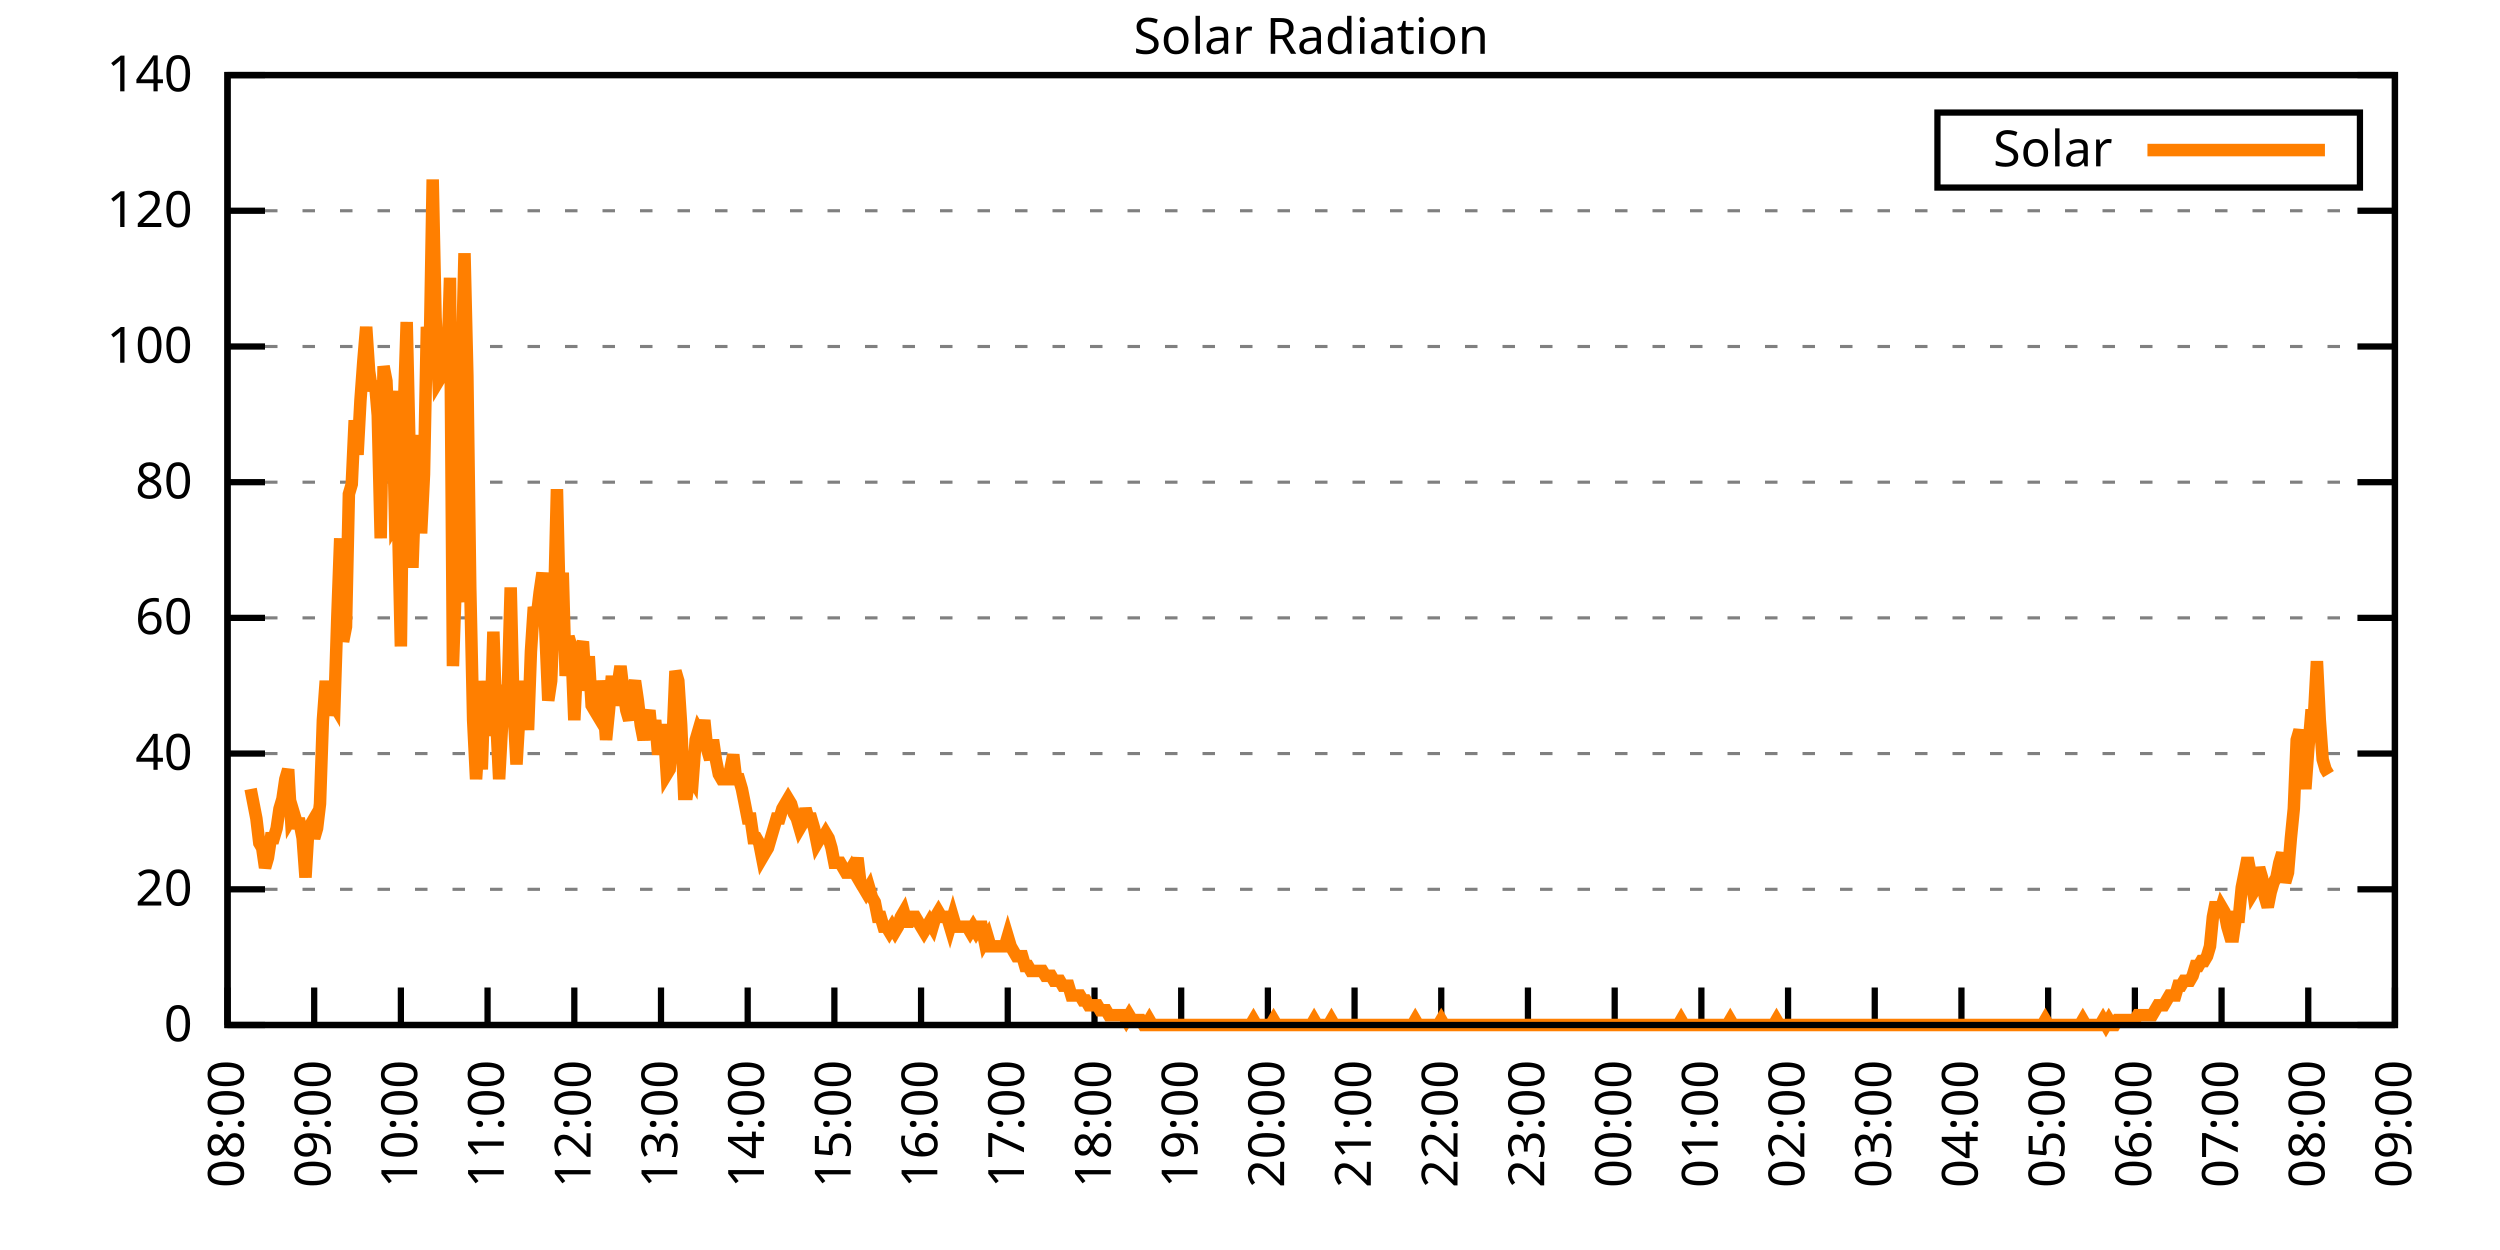
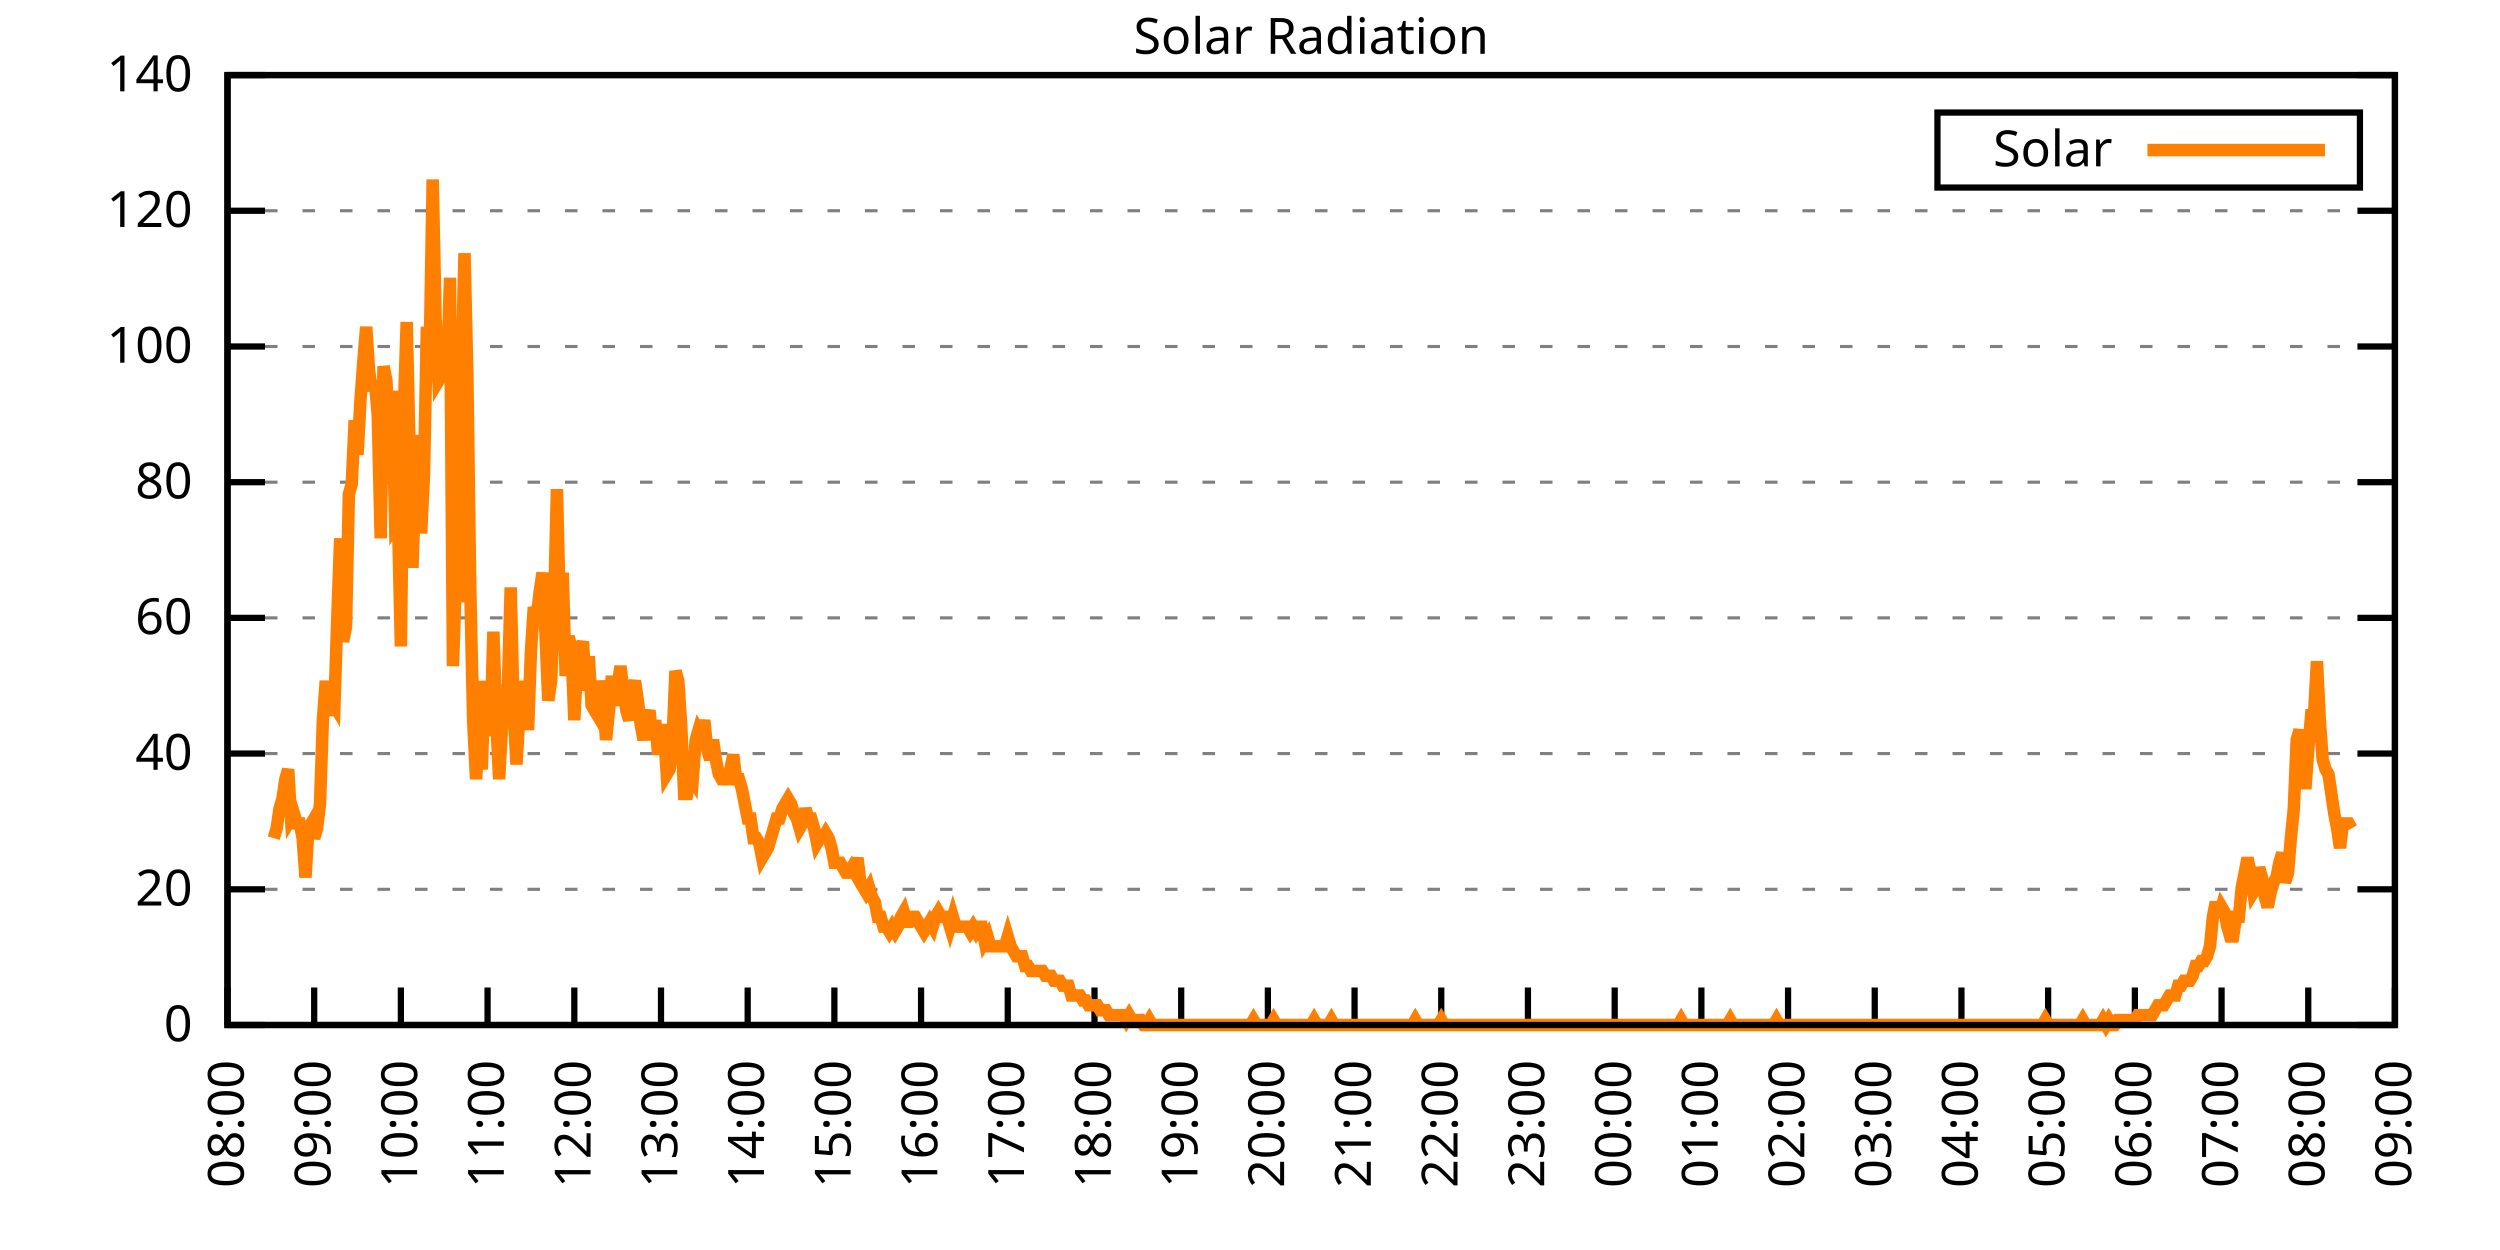
<svg xmlns="http://www.w3.org/2000/svg" xmlns:xlink="http://www.w3.org/1999/xlink" width="400" height="200" viewBox="0 0 400 200">
  <g id="gnuplot_canvas">
    <rect x="0" y="0" width="400" height="200" fill="none" />
    <defs>
      <circle id="gpDot" r="0.5" stroke-width="0.5" stroke="currentColor" />
      <path id="gpPt0" stroke-width="0.333" stroke="currentColor" d="M-1,0 h2 M0,-1 v2" />
      <path id="gpPt1" stroke-width="0.333" stroke="currentColor" d="M-1,-1 L1,1 M1,-1 L-1,1" />
      <path id="gpPt2" stroke-width="0.333" stroke="currentColor" d="M-1,0 L1,0 M0,-1 L0,1 M-1,-1 L1,1 M-1,1 L1,-1" />
      <rect id="gpPt3" stroke-width="0.333" stroke="currentColor" x="-1" y="-1" width="2" height="2" />
      <rect id="gpPt4" stroke-width="0.333" stroke="currentColor" fill="currentColor" x="-1" y="-1" width="2" height="2" />
      <circle id="gpPt5" stroke-width="0.333" stroke="currentColor" cx="0" cy="0" r="1" />
      <use xlink:href="#gpPt5" id="gpPt6" fill="currentColor" stroke="none" />
      <path id="gpPt7" stroke-width="0.333" stroke="currentColor" d="M0,-1.33 L-1.33,0.67 L1.33,0.67 z" />
      <use xlink:href="#gpPt7" id="gpPt8" fill="currentColor" stroke="none" />
      <use xlink:href="#gpPt7" id="gpPt9" stroke="currentColor" transform="rotate(180)" />
      <use xlink:href="#gpPt9" id="gpPt10" fill="currentColor" stroke="none" />
      <use xlink:href="#gpPt3" id="gpPt11" stroke="currentColor" transform="rotate(45)" />
      <use xlink:href="#gpPt11" id="gpPt12" fill="currentColor" stroke="none" />
      <path id="gpPt13" stroke-width="0.333" stroke="currentColor" d="M0,1.330 L1.265,0.411 L0.782,-1.067 L-0.782,-1.076 L-1.265,0.411 z" />
      <use xlink:href="#gpPt13" id="gpPt14" fill="currentColor" stroke="none" />
      <filter id="textbox" filterUnits="objectBoundingBox" x="0" y="0" height="1" width="1">
        <feFlood flood-color="white" flood-opacity="1" result="bgnd" />
        <feComposite in="SourceGraphic" in2="bgnd" operator="atop" />
      </filter>
      <filter id="greybox" filterUnits="objectBoundingBox" x="0" y="0" height="1" width="1">
        <feFlood flood-color="lightgrey" flood-opacity="1" result="grey" />
        <feComposite in="SourceGraphic" in2="grey" operator="atop" />
      </filter>
    </defs>
    <g fill="none" color="white" stroke="currentColor" stroke-width="1.00" stroke-linecap="butt" stroke-linejoin="miter">
</g>
    <g fill="none" color="black" stroke="currentColor" stroke-width="1.00" stroke-linecap="butt" stroke-linejoin="miter">
      <g stroke="none" shape-rendering="crispEdges">
        <polygon fill="rgb(255, 255, 255)" points="36.40,164.00 383.18,164.00 383.18,12.02 36.40,12.02 " />
      </g>
    </g>
    <g fill="none" color="black" stroke="currentColor" stroke-width="1.00" stroke-linecap="butt" stroke-linejoin="miter">
</g>
    <g fill="none" color="black" stroke="black" stroke-width="0.50" stroke-linecap="butt" stroke-linejoin="miter">
</g>
    <g fill="none" color="gray" stroke="currentColor" stroke-width="0.50" stroke-linecap="butt" stroke-linejoin="miter">
      <path stroke="gray" stroke-dasharray="2,4" class="gridline" d="M36.40,164.00 L383.19,164.00  " />
    </g>
    <g fill="none" color="gray" stroke="gray" stroke-width="1.00" stroke-linecap="butt" stroke-linejoin="miter">
</g>
    <g fill="none" color="black" stroke="currentColor" stroke-width="1.00" stroke-linecap="butt" stroke-linejoin="miter">
      <path stroke="black" d="M36.40,164.00 L42.40,164.00 M383.19,164.00 L377.19,164.00  " />
      <g transform="translate(30.80,166.60)" stroke="none" fill="black" font-family="Sans" font-size="8.00" text-anchor="end">
        <text>
          <tspan font-family="Sans"> 0</tspan>
        </text>
      </g>
    </g>
    <g fill="none" color="black" stroke="currentColor" stroke-width="1.00" stroke-linecap="butt" stroke-linejoin="miter">
</g>
    <g fill="none" color="black" stroke="black" stroke-width="0.50" stroke-linecap="butt" stroke-linejoin="miter">
</g>
    <g fill="none" color="gray" stroke="currentColor" stroke-width="0.50" stroke-linecap="butt" stroke-linejoin="miter">
      <path stroke="gray" stroke-dasharray="2,4" class="gridline" d="M36.40,142.29 L383.19,142.29  " />
    </g>
    <g fill="none" color="gray" stroke="gray" stroke-width="1.00" stroke-linecap="butt" stroke-linejoin="miter">
</g>
    <g fill="none" color="black" stroke="currentColor" stroke-width="1.00" stroke-linecap="butt" stroke-linejoin="miter">
      <path stroke="black" d="M36.40,142.29 L42.40,142.29 M383.19,142.29 L377.19,142.29  " />
      <g transform="translate(30.80,144.89)" stroke="none" fill="black" font-family="Sans" font-size="8.00" text-anchor="end">
        <text>
          <tspan font-family="Sans"> 20</tspan>
        </text>
      </g>
    </g>
    <g fill="none" color="black" stroke="currentColor" stroke-width="1.00" stroke-linecap="butt" stroke-linejoin="miter">
</g>
    <g fill="none" color="black" stroke="black" stroke-width="0.50" stroke-linecap="butt" stroke-linejoin="miter">
</g>
    <g fill="none" color="gray" stroke="currentColor" stroke-width="0.50" stroke-linecap="butt" stroke-linejoin="miter">
      <path stroke="gray" stroke-dasharray="2,4" class="gridline" d="M36.40,120.57 L383.19,120.57  " />
    </g>
    <g fill="none" color="gray" stroke="gray" stroke-width="1.00" stroke-linecap="butt" stroke-linejoin="miter">
</g>
    <g fill="none" color="black" stroke="currentColor" stroke-width="1.00" stroke-linecap="butt" stroke-linejoin="miter">
      <path stroke="black" d="M36.40,120.57 L42.40,120.57 M383.19,120.57 L377.19,120.57  " />
      <g transform="translate(30.80,123.17)" stroke="none" fill="black" font-family="Sans" font-size="8.00" text-anchor="end">
        <text>
          <tspan font-family="Sans"> 40</tspan>
        </text>
      </g>
    </g>
    <g fill="none" color="black" stroke="currentColor" stroke-width="1.00" stroke-linecap="butt" stroke-linejoin="miter">
</g>
    <g fill="none" color="black" stroke="black" stroke-width="0.50" stroke-linecap="butt" stroke-linejoin="miter">
</g>
    <g fill="none" color="gray" stroke="currentColor" stroke-width="0.50" stroke-linecap="butt" stroke-linejoin="miter">
      <path stroke="gray" stroke-dasharray="2,4" class="gridline" d="M36.40,98.86 L383.19,98.86  " />
    </g>
    <g fill="none" color="gray" stroke="gray" stroke-width="1.00" stroke-linecap="butt" stroke-linejoin="miter">
</g>
    <g fill="none" color="black" stroke="currentColor" stroke-width="1.00" stroke-linecap="butt" stroke-linejoin="miter">
      <path stroke="black" d="M36.40,98.86 L42.40,98.86 M383.19,98.86 L377.19,98.86  " />
      <g transform="translate(30.80,101.46)" stroke="none" fill="black" font-family="Sans" font-size="8.00" text-anchor="end">
        <text>
          <tspan font-family="Sans"> 60</tspan>
        </text>
      </g>
    </g>
    <g fill="none" color="black" stroke="currentColor" stroke-width="1.00" stroke-linecap="butt" stroke-linejoin="miter">
</g>
    <g fill="none" color="black" stroke="black" stroke-width="0.50" stroke-linecap="butt" stroke-linejoin="miter">
</g>
    <g fill="none" color="gray" stroke="currentColor" stroke-width="0.50" stroke-linecap="butt" stroke-linejoin="miter">
      <path stroke="gray" stroke-dasharray="2,4" class="gridline" d="M36.40,77.15 L383.19,77.15  " />
    </g>
    <g fill="none" color="gray" stroke="gray" stroke-width="1.00" stroke-linecap="butt" stroke-linejoin="miter">
</g>
    <g fill="none" color="black" stroke="currentColor" stroke-width="1.00" stroke-linecap="butt" stroke-linejoin="miter">
      <path stroke="black" d="M36.40,77.15 L42.40,77.15 M383.19,77.15 L377.19,77.15  " />
      <g transform="translate(30.80,79.75)" stroke="none" fill="black" font-family="Sans" font-size="8.00" text-anchor="end">
        <text>
          <tspan font-family="Sans"> 80</tspan>
        </text>
      </g>
    </g>
    <g fill="none" color="black" stroke="currentColor" stroke-width="1.00" stroke-linecap="butt" stroke-linejoin="miter">
</g>
    <g fill="none" color="black" stroke="black" stroke-width="0.50" stroke-linecap="butt" stroke-linejoin="miter">
</g>
    <g fill="none" color="gray" stroke="currentColor" stroke-width="0.50" stroke-linecap="butt" stroke-linejoin="miter">
      <path stroke="gray" stroke-dasharray="2,4" class="gridline" d="M36.40,55.44 L383.19,55.44  " />
    </g>
    <g fill="none" color="gray" stroke="gray" stroke-width="1.00" stroke-linecap="butt" stroke-linejoin="miter">
</g>
    <g fill="none" color="black" stroke="currentColor" stroke-width="1.00" stroke-linecap="butt" stroke-linejoin="miter">
      <path stroke="black" d="M36.40,55.44 L42.40,55.44 M383.19,55.44 L377.19,55.44  " />
      <g transform="translate(30.80,58.04)" stroke="none" fill="black" font-family="Sans" font-size="8.00" text-anchor="end">
        <text>
          <tspan font-family="Sans"> 100</tspan>
        </text>
      </g>
    </g>
    <g fill="none" color="black" stroke="currentColor" stroke-width="1.00" stroke-linecap="butt" stroke-linejoin="miter">
</g>
    <g fill="none" color="black" stroke="black" stroke-width="0.50" stroke-linecap="butt" stroke-linejoin="miter">
</g>
    <g fill="none" color="gray" stroke="currentColor" stroke-width="0.50" stroke-linecap="butt" stroke-linejoin="miter">
      <path stroke="gray" stroke-dasharray="2,4" class="gridline" d="M36.40,33.72 L383.19,33.72  " />
    </g>
    <g fill="none" color="gray" stroke="gray" stroke-width="1.00" stroke-linecap="butt" stroke-linejoin="miter">
</g>
    <g fill="none" color="black" stroke="currentColor" stroke-width="1.00" stroke-linecap="butt" stroke-linejoin="miter">
      <path stroke="black" d="M36.40,33.72 L42.40,33.72 M383.19,33.72 L377.19,33.72  " />
      <g transform="translate(30.80,36.32)" stroke="none" fill="black" font-family="Sans" font-size="8.00" text-anchor="end">
        <text>
          <tspan font-family="Sans"> 120</tspan>
        </text>
      </g>
    </g>
    <g fill="none" color="black" stroke="currentColor" stroke-width="1.00" stroke-linecap="butt" stroke-linejoin="miter">
</g>
    <g fill="none" color="black" stroke="black" stroke-width="0.50" stroke-linecap="butt" stroke-linejoin="miter">
</g>
    <g fill="none" color="gray" stroke="currentColor" stroke-width="0.50" stroke-linecap="butt" stroke-linejoin="miter">
      <path stroke="gray" stroke-dasharray="2,4" class="gridline" d="M36.40,12.01 L383.19,12.01  " />
    </g>
    <g fill="none" color="gray" stroke="gray" stroke-width="1.00" stroke-linecap="butt" stroke-linejoin="miter">
</g>
    <g fill="none" color="black" stroke="currentColor" stroke-width="1.00" stroke-linecap="butt" stroke-linejoin="miter">
      <path stroke="black" d="M36.40,12.01 L42.40,12.01 M383.19,12.01 L377.19,12.01  " />
      <g transform="translate(30.80,14.61)" stroke="none" fill="black" font-family="Sans" font-size="8.00" text-anchor="end">
        <text>
          <tspan font-family="Sans"> 140</tspan>
        </text>
      </g>
    </g>
    <g fill="none" color="black" stroke="currentColor" stroke-width="1.00" stroke-linecap="butt" stroke-linejoin="miter">
      <path stroke="black" d="M36.40,164.00 L36.40,158.00  " />
      <g transform="translate(39.00,169.60) rotate(270.00)" stroke="none" fill="black" font-family="Sans" font-size="8.00" text-anchor="end">
        <text>
          <tspan font-family="Sans">08:00</tspan>
        </text>
      </g>
    </g>
    <g fill="none" color="black" stroke="currentColor" stroke-width="1.00" stroke-linecap="butt" stroke-linejoin="miter">
      <path stroke="black" d="M50.27,164.00 L50.27,158.00  " />
      <g transform="translate(52.87,169.60) rotate(270.00)" stroke="none" fill="black" font-family="Sans" font-size="8.00" text-anchor="end">
        <text>
          <tspan font-family="Sans">09:00</tspan>
        </text>
      </g>
    </g>
    <g fill="none" color="black" stroke="currentColor" stroke-width="1.00" stroke-linecap="butt" stroke-linejoin="miter">
      <path stroke="black" d="M64.14,164.00 L64.14,158.00  " />
      <g transform="translate(66.74,169.60) rotate(270.00)" stroke="none" fill="black" font-family="Sans" font-size="8.00" text-anchor="end">
        <text>
          <tspan font-family="Sans">10:00</tspan>
        </text>
      </g>
    </g>
    <g fill="none" color="black" stroke="currentColor" stroke-width="1.00" stroke-linecap="butt" stroke-linejoin="miter">
      <path stroke="black" d="M78.01,164.00 L78.01,158.00  " />
      <g transform="translate(80.61,169.60) rotate(270.00)" stroke="none" fill="black" font-family="Sans" font-size="8.00" text-anchor="end">
        <text>
          <tspan font-family="Sans">11:00</tspan>
        </text>
      </g>
    </g>
    <g fill="none" color="black" stroke="currentColor" stroke-width="1.00" stroke-linecap="butt" stroke-linejoin="miter">
      <path stroke="black" d="M91.89,164.00 L91.89,158.00  " />
      <g transform="translate(94.49,169.60) rotate(270.00)" stroke="none" fill="black" font-family="Sans" font-size="8.00" text-anchor="end">
        <text>
          <tspan font-family="Sans">12:00</tspan>
        </text>
      </g>
    </g>
    <g fill="none" color="black" stroke="currentColor" stroke-width="1.00" stroke-linecap="butt" stroke-linejoin="miter">
      <path stroke="black" d="M105.76,164.00 L105.76,158.00  " />
      <g transform="translate(108.36,169.60) rotate(270.00)" stroke="none" fill="black" font-family="Sans" font-size="8.00" text-anchor="end">
        <text>
          <tspan font-family="Sans">13:00</tspan>
        </text>
      </g>
    </g>
    <g fill="none" color="black" stroke="currentColor" stroke-width="1.00" stroke-linecap="butt" stroke-linejoin="miter">
      <path stroke="black" d="M119.63,164.00 L119.63,158.00  " />
      <g transform="translate(122.23,169.60) rotate(270.00)" stroke="none" fill="black" font-family="Sans" font-size="8.00" text-anchor="end">
        <text>
          <tspan font-family="Sans">14:00</tspan>
        </text>
      </g>
    </g>
    <g fill="none" color="black" stroke="currentColor" stroke-width="1.00" stroke-linecap="butt" stroke-linejoin="miter">
      <path stroke="black" d="M133.50,164.00 L133.50,158.00  " />
      <g transform="translate(136.10,169.60) rotate(270.00)" stroke="none" fill="black" font-family="Sans" font-size="8.00" text-anchor="end">
        <text>
          <tspan font-family="Sans">15:00</tspan>
        </text>
      </g>
    </g>
    <g fill="none" color="black" stroke="currentColor" stroke-width="1.00" stroke-linecap="butt" stroke-linejoin="miter">
      <path stroke="black" d="M147.37,164.00 L147.37,158.00  " />
      <g transform="translate(149.97,169.60) rotate(270.00)" stroke="none" fill="black" font-family="Sans" font-size="8.00" text-anchor="end">
        <text>
          <tspan font-family="Sans">16:00</tspan>
        </text>
      </g>
    </g>
    <g fill="none" color="black" stroke="currentColor" stroke-width="1.00" stroke-linecap="butt" stroke-linejoin="miter">
      <path stroke="black" d="M161.24,164.00 L161.24,158.00  " />
      <g transform="translate(163.84,169.60) rotate(270.00)" stroke="none" fill="black" font-family="Sans" font-size="8.00" text-anchor="end">
        <text>
          <tspan font-family="Sans">17:00</tspan>
        </text>
      </g>
    </g>
    <g fill="none" color="black" stroke="currentColor" stroke-width="1.00" stroke-linecap="butt" stroke-linejoin="miter">
      <path stroke="black" d="M175.12,164.00 L175.12,158.00  " />
      <g transform="translate(177.72,169.60) rotate(270.00)" stroke="none" fill="black" font-family="Sans" font-size="8.00" text-anchor="end">
        <text>
          <tspan font-family="Sans">18:00</tspan>
        </text>
      </g>
    </g>
    <g fill="none" color="black" stroke="currentColor" stroke-width="1.00" stroke-linecap="butt" stroke-linejoin="miter">
      <path stroke="black" d="M188.99,164.00 L188.99,158.00  " />
      <g transform="translate(191.59,169.60) rotate(270.00)" stroke="none" fill="black" font-family="Sans" font-size="8.00" text-anchor="end">
        <text>
          <tspan font-family="Sans">19:00</tspan>
        </text>
      </g>
    </g>
    <g fill="none" color="black" stroke="currentColor" stroke-width="1.00" stroke-linecap="butt" stroke-linejoin="miter">
      <path stroke="black" d="M202.86,164.00 L202.86,158.00  " />
      <g transform="translate(205.46,169.60) rotate(270.00)" stroke="none" fill="black" font-family="Sans" font-size="8.00" text-anchor="end">
        <text>
          <tspan font-family="Sans">20:00</tspan>
        </text>
      </g>
    </g>
    <g fill="none" color="black" stroke="currentColor" stroke-width="1.00" stroke-linecap="butt" stroke-linejoin="miter">
      <path stroke="black" d="M216.73,164.00 L216.73,158.00  " />
      <g transform="translate(219.33,169.60) rotate(270.00)" stroke="none" fill="black" font-family="Sans" font-size="8.00" text-anchor="end">
        <text>
          <tspan font-family="Sans">21:00</tspan>
        </text>
      </g>
    </g>
    <g fill="none" color="black" stroke="currentColor" stroke-width="1.00" stroke-linecap="butt" stroke-linejoin="miter">
      <path stroke="black" d="M230.60,164.00 L230.60,158.00  " />
      <g transform="translate(233.20,169.60) rotate(270.00)" stroke="none" fill="black" font-family="Sans" font-size="8.00" text-anchor="end">
        <text>
          <tspan font-family="Sans">22:00</tspan>
        </text>
      </g>
    </g>
    <g fill="none" color="black" stroke="currentColor" stroke-width="1.00" stroke-linecap="butt" stroke-linejoin="miter">
      <path stroke="black" d="M244.47,164.00 L244.47,158.00  " />
      <g transform="translate(247.07,169.60) rotate(270.00)" stroke="none" fill="black" font-family="Sans" font-size="8.00" text-anchor="end">
        <text>
          <tspan font-family="Sans">23:00</tspan>
        </text>
      </g>
    </g>
    <g fill="none" color="black" stroke="currentColor" stroke-width="1.00" stroke-linecap="butt" stroke-linejoin="miter">
      <path stroke="black" d="M258.35,164.00 L258.35,158.00  " />
      <g transform="translate(260.95,169.60) rotate(270.00)" stroke="none" fill="black" font-family="Sans" font-size="8.00" text-anchor="end">
        <text>
          <tspan font-family="Sans">00:00</tspan>
        </text>
      </g>
    </g>
    <g fill="none" color="black" stroke="currentColor" stroke-width="1.00" stroke-linecap="butt" stroke-linejoin="miter">
      <path stroke="black" d="M272.22,164.00 L272.22,158.00  " />
      <g transform="translate(274.82,169.60) rotate(270.00)" stroke="none" fill="black" font-family="Sans" font-size="8.00" text-anchor="end">
        <text>
          <tspan font-family="Sans">01:00</tspan>
        </text>
      </g>
    </g>
    <g fill="none" color="black" stroke="currentColor" stroke-width="1.00" stroke-linecap="butt" stroke-linejoin="miter">
      <path stroke="black" d="M286.09,164.00 L286.09,158.00  " />
      <g transform="translate(288.69,169.60) rotate(270.00)" stroke="none" fill="black" font-family="Sans" font-size="8.00" text-anchor="end">
        <text>
          <tspan font-family="Sans">02:00</tspan>
        </text>
      </g>
    </g>
    <g fill="none" color="black" stroke="currentColor" stroke-width="1.00" stroke-linecap="butt" stroke-linejoin="miter">
      <path stroke="black" d="M299.96,164.00 L299.96,158.00  " />
      <g transform="translate(302.56,169.60) rotate(270.00)" stroke="none" fill="black" font-family="Sans" font-size="8.00" text-anchor="end">
        <text>
          <tspan font-family="Sans">03:00</tspan>
        </text>
      </g>
    </g>
    <g fill="none" color="black" stroke="currentColor" stroke-width="1.00" stroke-linecap="butt" stroke-linejoin="miter">
      <path stroke="black" d="M313.83,164.00 L313.83,158.00  " />
      <g transform="translate(316.43,169.60) rotate(270.00)" stroke="none" fill="black" font-family="Sans" font-size="8.00" text-anchor="end">
        <text>
          <tspan font-family="Sans">04:00</tspan>
        </text>
      </g>
    </g>
    <g fill="none" color="black" stroke="currentColor" stroke-width="1.00" stroke-linecap="butt" stroke-linejoin="miter">
      <path stroke="black" d="M327.70,164.00 L327.70,158.00  " />
      <g transform="translate(330.30,169.60) rotate(270.00)" stroke="none" fill="black" font-family="Sans" font-size="8.00" text-anchor="end">
        <text>
          <tspan font-family="Sans">05:00</tspan>
        </text>
      </g>
    </g>
    <g fill="none" color="black" stroke="currentColor" stroke-width="1.00" stroke-linecap="butt" stroke-linejoin="miter">
      <path stroke="black" d="M341.58,164.00 L341.58,158.00  " />
      <g transform="translate(344.18,169.60) rotate(270.00)" stroke="none" fill="black" font-family="Sans" font-size="8.00" text-anchor="end">
        <text>
          <tspan font-family="Sans">06:00</tspan>
        </text>
      </g>
    </g>
    <g fill="none" color="black" stroke="currentColor" stroke-width="1.00" stroke-linecap="butt" stroke-linejoin="miter">
      <path stroke="black" d="M355.45,164.00 L355.45,158.00  " />
      <g transform="translate(358.05,169.60) rotate(270.00)" stroke="none" fill="black" font-family="Sans" font-size="8.00" text-anchor="end">
        <text>
          <tspan font-family="Sans">07:00</tspan>
        </text>
      </g>
    </g>
    <g fill="none" color="black" stroke="currentColor" stroke-width="1.00" stroke-linecap="butt" stroke-linejoin="miter">
      <path stroke="black" d="M369.32,164.00 L369.32,158.00  " />
      <g transform="translate(371.92,169.60) rotate(270.00)" stroke="none" fill="black" font-family="Sans" font-size="8.00" text-anchor="end">
        <text>
          <tspan font-family="Sans">08:00</tspan>
        </text>
      </g>
    </g>
    <g fill="none" color="black" stroke="currentColor" stroke-width="1.00" stroke-linecap="butt" stroke-linejoin="miter">
      <path stroke="black" d="M383.19,164.00 L383.19,158.00  " />
      <g transform="translate(385.79,169.60) rotate(270.00)" stroke="none" fill="black" font-family="Sans" font-size="8.00" text-anchor="end">
        <text>
          <tspan font-family="Sans">09:00</tspan>
        </text>
      </g>
    </g>
    <g fill="none" color="black" stroke="currentColor" stroke-width="1.00" stroke-linecap="butt" stroke-linejoin="miter">
</g>
    <g fill="none" color="black" stroke="currentColor" stroke-width="1.00" stroke-linecap="butt" stroke-linejoin="miter">
      <path stroke="black" d="M36.40,12.01 L36.40,164.00 L383.19,164.00 L383.19,12.01 L36.40,12.01 Z  " />
    </g>
    <g fill="none" color="black" stroke="currentColor" stroke-width="1.00" stroke-linecap="butt" stroke-linejoin="miter">
</g>
    <g fill="none" color="black" stroke="currentColor" stroke-width="1.00" stroke-linecap="butt" stroke-linejoin="miter">
      <path stroke="black" d="M309.99,30.01 L309.99,18.01 L377.59,18.01 L377.59,30.01 L309.99,30.01 Z  " />
    </g>
    <g id="Solar_Radiation_plot_1">
      <g fill="none" color="white" stroke="black" stroke-width="2.00" stroke-linecap="butt" stroke-linejoin="miter">
</g>
      <g fill="none" color="black" stroke="currentColor" stroke-width="2.00" stroke-linecap="butt" stroke-linejoin="miter">
        <g transform="translate(337.99,26.61)" stroke="none" fill="black" font-family="Sans" font-size="8.00" text-anchor="end">
          <text>
            <tspan font-family="Sans">Solar</tspan>
          </text>
        </g>
      </g>
      <g fill="none" color="black" stroke="currentColor" stroke-width="2.00" stroke-linecap="butt" stroke-linejoin="miter">
-         <path stroke="rgb(255, 127,   0)" d="M343.59,24.01 L371.99,24.01 M40.10,126.24 L40.56,128.60 L41.02,130.96 L41.49,134.90 L41.95,135.68 L42.41,138.83   L42.87,137.26 L43.34,134.11 L43.80,134.11 L44.26,132.54 L44.72,129.39 L45.19,127.82 L45.65,124.67 L46.11,123.10   L46.57,130.96 L47.03,130.18 L47.50,131.75 L47.96,131.75 L48.42,134.11 L48.88,140.40 L49.35,132.54 L49.81,131.75   L50.27,134.11 L50.73,132.54 L51.20,128.60 L51.66,115.23 L52.12,108.94 L52.58,114.44 L53.05,112.09 L53.51,112.87   L53.97,98.71 L54.43,86.13 L54.90,102.65 L55.36,100.29 L55.82,79.05 L56.28,77.48 L56.75,67.25 L57.21,72.76   L57.67,64.10 L58.13,57.81 L58.59,52.30 L59.06,59.38 L59.52,62.53 L59.98,60.96 L60.44,66.46 L60.91,86.13   L61.37,58.60 L61.83,60.96 L62.29,71.97 L62.76,62.53 L63.22,83.77 L63.68,82.98 L64.14,103.43 L64.61,65.68   L65.07,51.52 L65.53,71.97 L65.99,90.85 L66.46,77.48 L66.92,69.61 L67.38,85.34 L67.84,75.90 L68.30,52.30   L68.77,55.45 L69.23,28.71 L69.69,50.73 L70.15,60.96 L70.62,60.17 L71.08,57.81 L71.54,60.17 L72.00,44.44   L72.47,106.58 L72.93,93.21 L73.39,96.35 L73.85,60.17 L74.32,40.51 L74.78,60.17 L75.24,93.99 L75.70,115.23   L76.17,124.67 L76.63,117.59 L77.09,123.10 L77.55,108.94 L78.01,116.80 L78.48,116.80 L78.94,101.07 L79.40,115.23   L79.86,124.67 L80.33,116.02 L80.79,110.51 L81.25,110.51 L81.71,93.99 L82.18,113.66 L82.64,122.31 L83.10,114.44   L83.56,116.02 L84.03,108.94 L84.49,116.80 L84.95,104.22 L85.41,97.14 L85.88,98.71 L86.34,94.78 L86.80,91.63   L87.26,101.07 L87.72,112.09 L88.19,108.94 L88.65,97.14 L89.11,78.26 L89.57,97.93 L90.04,91.63 L90.50,108.15   L90.96,101.86 L91.42,103.43 L91.89,115.23 L92.35,105.79 L92.81,104.22 L93.27,102.65 L93.74,110.51 L94.20,105.01   L94.66,112.87 L95.12,113.66 L95.59,114.44 L96.05,108.94 L96.51,112.09 L96.97,118.38 L97.44,113.66 L97.90,108.15   L98.36,112.87 L98.82,109.73 L99.28,106.58 L99.75,110.51 L100.21,113.66 L100.67,115.23 L101.13,110.51 L101.60,108.94   L102.06,112.09 L102.52,116.02 L102.98,118.38 L103.45,115.23 L103.91,113.66 L104.37,118.38 L104.83,115.23 L105.30,120.74   L105.76,116.80 L106.22,116.80 L106.68,123.88 L107.15,123.10 L107.61,118.38 L108.07,107.37 L108.53,108.94 L108.99,116.02   L109.46,127.03 L109.92,127.03 L110.38,123.88 L110.84,124.67 L111.31,118.38 L111.77,116.80 L112.23,117.59 L112.69,115.23   L113.16,119.95 L113.62,121.52 L114.08,118.38 L114.54,121.52 L115.01,123.88 L115.47,124.67 L115.93,124.67 L116.39,124.67   L116.86,123.10 L117.32,120.74 L117.78,124.67 L118.24,124.67 L118.70,126.24 L119.17,128.60 L119.63,130.96 L120.09,130.96   L120.55,134.11 L121.02,134.11 L121.48,134.90 L121.94,137.26 L122.40,136.47 L122.87,135.68 L123.33,134.11 L123.79,132.54   L124.25,130.96 L124.72,130.96 L125.18,129.39 L125.64,128.60 L126.10,127.82 L126.57,128.60 L127.03,130.18 L127.49,130.96   L127.95,132.54 L128.41,131.75 L128.88,129.39 L129.34,130.96 L129.80,130.96 L130.26,132.54 L130.73,134.90 L131.19,134.11   L131.65,134.11 L132.11,133.32 L132.58,134.11 L133.04,135.68 L133.50,138.04 L133.96,138.04 L134.43,138.04 L134.89,138.83   L135.35,139.62 L135.81,139.62 L136.28,138.83 L136.74,139.62 L137.20,137.26 L137.66,141.19 L138.13,141.98 L138.59,142.76   L139.05,141.98 L139.51,143.55 L139.97,144.34 L140.44,146.70 L140.90,146.70 L141.36,148.27 L141.82,148.27 L142.29,149.05   L142.75,148.27 L143.21,149.05 L143.67,148.27 L144.14,146.70 L144.60,145.91 L145.06,147.48 L145.52,147.48 L145.99,146.70   L146.45,146.70 L146.91,147.48 L147.37,148.27 L147.84,149.05 L148.30,148.27 L148.76,147.48 L149.22,148.27 L149.68,146.70   L150.15,145.91 L150.61,146.70 L151.07,146.70 L151.53,146.70 L152.00,148.27 L152.46,146.70 L152.92,148.27 L153.38,148.27   L153.85,148.27 L154.31,148.27 L154.77,148.27 L155.23,149.05 L155.70,148.27 L156.16,149.05 L156.62,148.27 L157.08,148.27   L157.55,150.63 L158.01,149.84 L158.47,151.41 L158.93,151.41 L159.39,151.41 L159.86,151.41 L160.32,151.41 L160.78,151.41   L161.24,149.84 L161.71,151.41 L162.17,152.20 L162.63,152.99 L163.09,152.99 L163.56,152.99 L164.02,154.56 L164.48,154.56   L164.94,155.35 L165.41,155.35 L165.87,155.35 L166.33,155.35 L166.79,155.35 L167.26,156.13 L167.72,156.13 L168.18,156.13   L168.64,156.92 L169.10,156.92 L169.57,156.92 L170.03,157.71 L170.49,157.71 L170.95,157.71 L171.42,159.28 L171.88,159.28   L172.34,159.28 L172.80,159.28 L173.27,160.07 L173.73,160.07 L174.19,160.85 L174.65,160.85 L175.12,160.85 L175.58,160.85   L176.04,161.64 L176.50,161.64 L176.97,161.64 L177.43,162.43 L177.89,162.43 L178.35,162.43 L178.82,162.43 L179.28,162.43   L179.74,162.43 L180.20,163.21 L180.66,162.43 L181.13,163.21 L181.59,163.21 L182.05,163.21 L182.51,163.21 L182.98,164.00   L183.44,164.00 L183.90,163.21 L184.36,164.00 L184.83,164.00 L185.29,164.00 L185.75,164.00 L186.21,164.00 L186.68,164.00   L187.14,164.00 L187.60,164.00 L188.06,164.00 L188.53,164.00 L188.99,164.00 L189.45,164.00 L189.91,164.00 L190.37,164.00   L190.84,164.00 L191.30,164.00 L191.76,164.00 L192.22,164.00 L192.69,164.00 L193.15,164.00 L193.61,164.00 L194.07,164.00   L194.54,164.00 L195.00,164.00 L195.46,164.00 L195.92,164.00 L196.39,164.00 L196.85,164.00 L197.31,164.00 L197.77,164.00   L198.24,164.00 L198.70,164.00 L199.16,164.00 L199.62,164.00 L200.08,164.00 L200.55,163.21 L201.01,164.00 L201.47,164.00   L201.93,164.00 L202.40,164.00 L202.86,164.00 L203.32,164.00 L203.78,163.21 L204.25,164.00 L204.71,164.00 L205.17,164.00   L205.63,164.00 L206.10,164.00 L206.56,164.00 L207.02,164.00 L207.48,164.00 L207.95,164.00 L208.41,164.00 L208.87,164.00   L209.33,164.00 L209.80,164.00 L210.26,163.21 L210.72,164.00 L211.18,164.00 L211.64,164.00 L212.11,164.00 L212.57,164.00   L213.03,163.21 L213.49,164.00 L213.96,164.00 L214.42,164.00 L214.88,164.00 L215.34,164.00 L215.81,164.00 L216.27,164.00   L216.73,164.00 L217.19,164.00 L217.66,164.00 L218.12,164.00 L218.58,164.00 L219.04,164.00 L219.51,164.00 L219.97,164.00   L220.43,164.00 L220.89,164.00 L221.35,164.00 L221.82,164.00 L222.28,164.00 L222.74,164.00 L223.20,164.00 L223.67,164.00   L224.13,164.00 L224.59,164.00 L225.05,164.00 L225.52,164.00 L225.98,164.00 L226.44,163.21 L226.90,164.00 L227.37,164.00   L227.83,164.00 L228.29,164.00 L228.75,164.00 L229.22,164.00 L229.68,164.00 L230.14,164.00 L230.60,163.21 L231.06,164.00   L231.53,164.00 L231.99,164.00 L232.45,164.00 L232.91,164.00 L233.38,164.00 L233.84,164.00 L234.30,164.00 L234.76,164.00   L235.23,164.00 L235.69,164.00 L236.15,164.00 L236.61,164.00 L237.08,164.00 L237.54,164.00 L238.00,164.00 L238.46,164.00   L238.93,164.00 L239.39,164.00 L239.85,164.00 L240.31,164.00 L240.77,164.00 L241.24,164.00 L241.70,164.00 L242.16,164.00   L242.62,164.00 L243.09,164.00 L243.55,164.00 L244.01,164.00 L244.47,164.00 L244.94,164.00 L245.40,164.00 L245.86,164.00   L246.32,164.00 L246.79,164.00 L247.25,164.00 L247.71,164.00 L248.17,164.00 L248.64,164.00 L249.10,164.00 L249.56,164.00   L250.02,164.00 L250.49,164.00 L250.95,164.00 L251.41,164.00 L251.87,164.00 L252.33,164.00 L252.80,164.00 L253.26,164.00   L253.72,164.00 L254.18,164.00 L254.65,164.00 L255.11,164.00 L255.57,164.00 L256.03,164.00 L256.50,164.00 L256.96,164.00   L257.42,164.00 L257.88,164.00 L258.35,164.00 L258.81,164.00 L259.27,164.00 L259.73,164.00 L260.20,164.00 L260.66,164.00   L261.12,164.00 L261.58,164.00 L262.04,164.00 L262.51,164.00 L262.97,164.00 L263.43,164.00 L263.89,164.00 L264.36,164.00   L264.82,164.00 L265.28,164.00 L265.74,164.00 L266.21,164.00 L266.67,164.00 L267.13,164.00 L267.59,164.00 L268.06,164.00   L268.52,164.00 L268.98,163.21 L269.44,164.00 L269.91,164.00 L270.37,164.00 L270.83,164.00 L271.29,164.00 L271.75,164.00   L272.22,164.00 L272.68,164.00 L273.14,164.00 L273.60,164.00 L274.07,164.00 L274.53,164.00 L274.99,164.00 L275.45,164.00   L275.92,164.00 L276.38,164.00 L276.84,163.21 L277.30,164.00 L277.77,164.00 L278.23,164.00 L278.69,164.00 L279.15,164.00   L279.62,164.00 L280.08,164.00 L280.54,164.00 L281.00,164.00 L281.46,164.00 L281.93,164.00 L282.39,164.00 L282.85,164.00   L283.31,164.00 L283.78,164.00 L284.24,163.21 L284.70,164.00 L285.16,164.00 L285.63,164.00 L286.09,164.00 L286.55,164.00   L287.01,164.00 L287.48,164.00 L287.94,164.00 L288.40,164.00 L288.86,164.00 L289.33,164.00 L289.79,164.00 L290.25,164.00   L290.71,164.00 L291.18,164.00 L291.64,164.00 L292.10,164.00 L292.56,164.00 L293.02,164.00 L293.49,164.00 L293.95,164.00   L294.41,164.00 L294.87,164.00 L295.34,164.00 L295.80,164.00 L296.26,164.00 L296.72,164.00 L297.19,164.00 L297.65,164.00   L298.11,164.00 L298.57,164.00 L299.04,164.00 L299.50,164.00 L299.96,164.00 L300.42,164.00 L300.89,164.00 L301.35,164.00   L301.81,164.00 L302.27,164.00 L302.73,164.00 L303.20,164.00 L303.66,164.00 L304.12,164.00 L304.58,164.00 L305.05,164.00   L305.51,164.00 L305.97,164.00 L306.43,164.00 L306.90,164.00 L307.36,164.00 L307.82,164.00 L308.28,164.00 L308.75,164.00   L309.21,164.00 L309.67,164.00 L310.13,164.00 L310.60,164.00 L311.06,164.00 L311.52,164.00 L311.98,164.00 L312.44,164.00   L312.91,164.00 L313.37,164.00 L313.83,164.00 L314.29,164.00 L314.76,164.00 L315.22,164.00 L315.68,164.00 L316.14,164.00   L316.61,164.00 L317.07,164.00 L317.53,164.00 L317.99,164.00 L318.46,164.00 L318.92,164.00 L319.38,164.00 L319.84,164.00   L320.31,164.00 L320.77,164.00 L321.23,164.00 L321.69,164.00 L322.15,164.00 L322.62,164.00 L323.08,164.00 L323.54,164.00   L324.00,164.00 L324.47,164.00 L324.93,164.00 L325.39,164.00 L325.85,164.00 L326.32,164.00 L326.78,164.00 L327.24,163.21   L327.70,164.00 L328.17,164.00 L328.63,164.00 L329.09,164.00 L329.55,164.00 L330.02,164.00 L330.48,164.00 L330.94,164.00   L331.40,164.00 L331.87,164.00 L332.33,164.00 L332.79,164.00 L333.25,163.21 L333.71,164.00 L334.18,164.00 L334.64,164.00   L335.10,164.00 L335.56,164.00 L336.03,164.00 L336.49,163.21 L336.95,164.00 L337.41,163.21 L337.88,164.00 L338.34,164.00   L338.80,163.21 L339.26,163.21 L339.73,163.21 L340.19,163.21 L340.65,163.21 L341.11,163.21 L341.58,163.21 L342.04,162.43   L342.50,162.43 L342.96,162.43 L343.42,162.43 L343.89,162.43 L344.35,162.43 L344.81,161.64 L345.27,160.85 L345.74,160.85   L346.20,160.85 L346.66,160.07 L347.12,159.28 L347.59,159.28 L348.05,159.28 L348.51,157.71 L348.97,157.71 L349.44,156.92   L349.90,156.92 L350.36,156.92 L350.82,156.13 L351.29,154.56 L351.75,154.56 L352.21,153.77 L352.67,153.77 L353.13,152.99   L353.60,151.41 L354.06,146.70 L354.52,144.34 L354.98,146.70 L355.45,145.12 L355.91,145.91 L356.37,148.27 L356.83,149.84   L357.30,149.84 L357.76,146.70 L358.22,146.70 L358.68,141.98 L359.15,139.62 L359.61,137.26 L360.07,139.62 L360.53,142.76   L361.00,141.98 L361.46,138.83 L361.92,140.40 L362.38,143.55 L362.84,145.12 L363.31,142.76 L363.77,141.19 L364.23,140.40   L364.69,138.04 L365.16,136.47 L365.62,141.19 L366.08,139.62 L366.54,134.11 L367.01,129.39 L367.47,118.38 L367.93,116.80   L368.39,120.74 L368.86,126.24 L369.32,119.95 L369.78,114.44 L370.24,114.44 L370.71,105.79 L371.17,115.23 L371.63,121.52   L372.09,123.10 L372.56,123.88  " />
+         <path stroke="rgb(255, 127,   0)" d="M343.59,24.01 L371.99,24.01 M43.80,134.11 L44.26,132.54 L44.72,129.39 L45.19,127.82 L45.65,124.67 L46.11,123.10   L46.57,130.96 L47.03,130.18 L47.50,131.75 L47.96,131.75 L48.42,134.11 L48.88,140.40 L49.35,132.54 L49.81,131.75   L50.27,134.11 L50.73,132.54 L51.20,128.60 L51.66,115.23 L52.12,108.94 L52.58,114.44 L53.05,112.09 L53.51,112.87   L53.97,98.71 L54.43,86.13 L54.90,102.65 L55.36,100.29 L55.82,79.05 L56.28,77.48 L56.75,67.25 L57.21,72.76   L57.67,64.10 L58.13,57.81 L58.59,52.30 L59.06,59.38 L59.52,62.53 L59.98,60.96 L60.44,66.46 L60.91,86.13   L61.37,58.60 L61.83,60.96 L62.29,71.97 L62.76,62.53 L63.22,83.77 L63.68,82.98 L64.14,103.43 L64.61,65.68   L65.07,51.52 L65.53,71.97 L65.99,90.85 L66.46,77.48 L66.92,69.61 L67.38,85.34 L67.84,75.90 L68.30,52.30   L68.77,55.45 L69.23,28.71 L69.69,50.73 L70.15,60.96 L70.62,60.17 L71.08,57.81 L71.54,60.17 L72.00,44.44   L72.47,106.58 L72.93,93.21 L73.39,96.35 L73.85,60.17 L74.32,40.51 L74.78,60.17 L75.24,93.99 L75.70,115.23   L76.17,124.67 L76.63,117.59 L77.09,123.10 L77.55,108.94 L78.01,116.80 L78.48,116.80 L78.94,101.07 L79.40,115.23   L79.86,124.67 L80.33,116.02 L80.79,110.51 L81.25,110.51 L81.71,93.99 L82.18,113.66 L82.64,122.31 L83.10,114.44   L83.56,116.02 L84.03,108.94 L84.49,116.80 L84.95,104.22 L85.41,97.14 L85.88,98.71 L86.34,94.78 L86.80,91.63   L87.26,101.07 L87.72,112.09 L88.19,108.94 L88.65,97.14 L89.11,78.26 L89.57,97.93 L90.04,91.63 L90.50,108.15   L90.96,101.86 L91.42,103.43 L91.89,115.23 L92.35,105.79 L92.81,104.22 L93.27,102.65 L93.74,110.51 L94.20,105.01   L94.66,112.87 L95.12,113.66 L95.59,114.44 L96.05,108.94 L96.51,112.09 L96.97,118.38 L97.44,113.66 L97.90,108.15   L98.36,112.87 L98.82,109.73 L99.28,106.58 L99.75,110.51 L100.21,113.66 L100.67,115.23 L101.13,110.51 L101.60,108.94   L102.06,112.09 L102.52,116.02 L102.98,118.38 L103.45,115.23 L103.91,113.66 L104.37,118.38 L104.83,115.23 L105.30,120.74   L105.76,116.80 L106.22,116.80 L106.68,123.88 L107.15,123.10 L107.61,118.38 L108.07,107.37 L108.53,108.94 L108.99,116.02   L109.46,127.03 L109.92,127.03 L110.38,123.88 L110.84,124.67 L111.31,118.38 L111.77,116.80 L112.23,117.59 L112.69,115.23   L113.16,119.95 L113.62,121.52 L114.08,118.38 L114.54,121.52 L115.01,123.88 L115.47,124.67 L115.93,124.67 L116.39,124.67   L116.86,123.10 L117.32,120.74 L117.78,124.67 L118.24,124.67 L118.70,126.24 L119.17,128.60 L119.63,130.96 L120.09,130.96   L120.55,134.11 L121.02,134.11 L121.48,134.90 L121.94,137.26 L122.40,136.47 L122.87,135.68 L123.33,134.11 L123.79,132.54   L124.25,130.96 L124.72,130.96 L125.18,129.39 L125.64,128.60 L126.10,127.82 L126.57,128.60 L127.03,130.18 L127.49,130.96   L127.95,132.54 L128.41,131.75 L128.88,129.39 L129.34,130.96 L129.80,130.96 L130.26,132.54 L130.73,134.90 L131.19,134.11   L131.65,134.11 L132.11,133.32 L132.58,134.11 L133.04,135.68 L133.50,138.04 L133.96,138.04 L134.43,138.04 L134.89,138.83   L135.35,139.62 L135.81,139.62 L136.28,138.83 L136.74,139.62 L137.20,137.26 L137.66,141.19 L138.13,141.98 L138.59,142.76   L139.05,141.98 L139.51,143.55 L139.97,144.34 L140.44,146.70 L140.90,146.70 L141.36,148.27 L141.82,148.27 L142.29,149.05   L142.75,148.27 L143.21,149.05 L143.67,148.27 L144.14,146.70 L144.60,145.91 L145.06,147.48 L145.52,147.48 L145.99,146.70   L146.45,146.70 L146.91,147.48 L147.37,148.27 L147.84,149.05 L148.30,148.27 L148.76,147.48 L149.22,148.27 L149.68,146.70   L150.15,145.91 L150.61,146.70 L151.07,146.70 L151.53,146.70 L152.00,148.27 L152.46,146.70 L152.92,148.27 L153.38,148.27   L153.85,148.27 L154.31,148.27 L154.77,148.27 L155.23,149.05 L155.70,148.27 L156.16,149.05 L156.62,148.27 L157.08,148.27   L157.55,150.63 L158.01,149.84 L158.47,151.41 L158.93,151.41 L159.39,151.41 L159.86,151.41 L160.32,151.41 L160.78,151.41   L161.24,149.84 L161.71,151.41 L162.17,152.20 L162.63,152.99 L163.09,152.99 L163.56,152.99 L164.02,154.56 L164.48,154.56   L164.94,155.35 L165.41,155.35 L165.87,155.35 L166.33,155.35 L166.79,155.35 L167.26,156.13 L167.72,156.13 L168.18,156.13   L168.64,156.92 L169.10,156.92 L169.57,156.92 L170.03,157.71 L170.49,157.71 L170.95,157.71 L171.42,159.28 L171.88,159.28   L172.34,159.28 L172.80,159.28 L173.27,160.07 L173.73,160.07 L174.19,160.85 L174.65,160.85 L175.12,160.85 L175.58,160.85   L176.04,161.64 L176.50,161.64 L176.97,161.64 L177.43,162.43 L177.89,162.43 L178.35,162.43 L178.82,162.43 L179.28,162.43   L179.74,162.43 L180.20,163.21 L180.66,162.43 L181.13,163.21 L181.59,163.21 L182.05,163.21 L182.51,163.21 L182.98,164.00   L183.44,164.00 L183.90,163.21 L184.36,164.00 L184.83,164.00 L185.29,164.00 L185.75,164.00 L186.21,164.00 L186.68,164.00   L187.14,164.00 L187.60,164.00 L188.06,164.00 L188.53,164.00 L188.99,164.00 L189.45,164.00 L189.91,164.00 L190.37,164.00   L190.84,164.00 L191.30,164.00 L191.76,164.00 L192.22,164.00 L192.69,164.00 L193.15,164.00 L193.61,164.00 L194.07,164.00   L194.54,164.00 L195.00,164.00 L195.46,164.00 L195.92,164.00 L196.39,164.00 L196.85,164.00 L197.31,164.00 L197.77,164.00   L198.24,164.00 L198.70,164.00 L199.16,164.00 L199.62,164.00 L200.08,164.00 L200.55,163.21 L201.01,164.00 L201.47,164.00   L201.93,164.00 L202.40,164.00 L202.86,164.00 L203.32,164.00 L203.78,163.21 L204.25,164.00 L204.71,164.00 L205.17,164.00   L205.63,164.00 L206.10,164.00 L206.56,164.00 L207.02,164.00 L207.48,164.00 L207.95,164.00 L208.41,164.00 L208.87,164.00   L209.33,164.00 L209.80,164.00 L210.26,163.21 L210.72,164.00 L211.18,164.00 L211.64,164.00 L212.11,164.00 L212.57,164.00   L213.03,163.21 L213.49,164.00 L213.96,164.00 L214.42,164.00 L214.88,164.00 L215.34,164.00 L215.81,164.00 L216.27,164.00   L216.73,164.00 L217.19,164.00 L217.66,164.00 L218.12,164.00 L218.58,164.00 L219.04,164.00 L219.51,164.00 L219.97,164.00   L220.43,164.00 L220.89,164.00 L221.35,164.00 L221.82,164.00 L222.28,164.00 L222.74,164.00 L223.20,164.00 L223.67,164.00   L224.13,164.00 L224.59,164.00 L225.05,164.00 L225.52,164.00 L225.98,164.00 L226.44,163.21 L226.90,164.00 L227.37,164.00   L227.83,164.00 L228.29,164.00 L228.75,164.00 L229.22,164.00 L229.68,164.00 L230.14,164.00 L230.60,163.21 L231.06,164.00   L231.53,164.00 L231.99,164.00 L232.45,164.00 L232.91,164.00 L233.38,164.00 L233.84,164.00 L234.30,164.00 L234.76,164.00   L235.23,164.00 L235.69,164.00 L236.15,164.00 L236.61,164.00 L237.08,164.00 L237.54,164.00 L238.00,164.00 L238.46,164.00   L238.93,164.00 L239.39,164.00 L239.85,164.00 L240.31,164.00 L240.77,164.00 L241.24,164.00 L241.70,164.00 L242.16,164.00   L242.62,164.00 L243.09,164.00 L243.55,164.00 L244.01,164.00 L244.47,164.00 L244.94,164.00 L245.40,164.00 L245.86,164.00   L246.32,164.00 L246.79,164.00 L247.25,164.00 L247.71,164.00 L248.17,164.00 L248.64,164.00 L249.10,164.00 L249.56,164.00   L250.02,164.00 L250.49,164.00 L250.95,164.00 L251.41,164.00 L251.87,164.00 L252.33,164.00 L252.80,164.00 L253.26,164.00   L253.72,164.00 L254.18,164.00 L254.65,164.00 L255.11,164.00 L255.57,164.00 L256.03,164.00 L256.50,164.00 L256.96,164.00   L257.42,164.00 L257.88,164.00 L258.35,164.00 L258.81,164.00 L259.27,164.00 L259.73,164.00 L260.20,164.00 L260.66,164.00   L261.12,164.00 L261.58,164.00 L262.04,164.00 L262.51,164.00 L262.97,164.00 L263.43,164.00 L263.89,164.00 L264.36,164.00   L264.82,164.00 L265.28,164.00 L265.74,164.00 L266.21,164.00 L266.67,164.00 L267.13,164.00 L267.59,164.00 L268.06,164.00   L268.52,164.00 L268.98,163.21 L269.44,164.00 L269.91,164.00 L270.37,164.00 L270.83,164.00 L271.29,164.00 L271.75,164.00   L272.22,164.00 L272.68,164.00 L273.14,164.00 L273.60,164.00 L274.07,164.00 L274.53,164.00 L274.99,164.00 L275.45,164.00   L275.92,164.00 L276.38,164.00 L276.84,163.21 L277.30,164.00 L277.77,164.00 L278.23,164.00 L278.69,164.00 L279.15,164.00   L279.62,164.00 L280.08,164.00 L280.54,164.00 L281.00,164.00 L281.46,164.00 L281.93,164.00 L282.39,164.00 L282.85,164.00   L283.31,164.00 L283.78,164.00 L284.24,163.21 L284.70,164.00 L285.16,164.00 L285.63,164.00 L286.09,164.00 L286.55,164.00   L287.01,164.00 L287.48,164.00 L287.94,164.00 L288.40,164.00 L288.86,164.00 L289.33,164.00 L289.79,164.00 L290.25,164.00   L290.71,164.00 L291.18,164.00 L291.64,164.00 L292.10,164.00 L292.56,164.00 L293.02,164.00 L293.49,164.00 L293.95,164.00   L294.41,164.00 L294.87,164.00 L295.34,164.00 L295.80,164.00 L296.26,164.00 L296.72,164.00 L297.19,164.00 L297.65,164.00   L298.11,164.00 L298.57,164.00 L299.04,164.00 L299.50,164.00 L299.96,164.00 L300.42,164.00 L300.89,164.00 L301.35,164.00   L301.81,164.00 L302.27,164.00 L302.73,164.00 L303.20,164.00 L303.66,164.00 L304.12,164.00 L304.58,164.00 L305.05,164.00   L305.51,164.00 L305.97,164.00 L306.43,164.00 L306.90,164.00 L307.36,164.00 L307.82,164.00 L308.28,164.00 L308.75,164.00   L309.21,164.00 L309.67,164.00 L310.13,164.00 L310.60,164.00 L311.06,164.00 L311.52,164.00 L311.98,164.00 L312.44,164.00   L312.91,164.00 L313.37,164.00 L313.83,164.00 L314.29,164.00 L314.76,164.00 L315.22,164.00 L315.68,164.00 L316.14,164.00   L316.61,164.00 L317.07,164.00 L317.53,164.00 L317.99,164.00 L318.46,164.00 L318.92,164.00 L319.38,164.00 L319.84,164.00   L320.31,164.00 L320.77,164.00 L321.23,164.00 L321.69,164.00 L322.15,164.00 L322.62,164.00 L323.08,164.00 L323.54,164.00   L324.00,164.00 L324.47,164.00 L324.93,164.00 L325.39,164.00 L325.85,164.00 L326.32,164.00 L326.78,164.00 L327.24,163.21   L327.70,164.00 L328.17,164.00 L328.63,164.00 L329.09,164.00 L329.55,164.00 L330.02,164.00 L330.48,164.00 L330.94,164.00   L331.40,164.00 L331.87,164.00 L332.33,164.00 L332.79,164.00 L333.25,163.21 L333.71,164.00 L334.18,164.00 L334.64,164.00   L335.10,164.00 L335.56,164.00 L336.03,164.00 L336.49,163.21 L336.95,164.00 L337.41,163.21 L337.88,164.00 L338.34,164.00   L338.80,163.21 L339.26,163.21 L339.73,163.21 L340.19,163.21 L340.65,163.21 L341.11,163.21 L341.58,163.21 L342.04,162.43   L342.50,162.43 L342.96,162.43 L343.42,162.43 L343.89,162.43 L344.35,162.43 L344.81,161.64 L345.27,160.85 L345.74,160.85   L346.20,160.85 L346.66,160.07 L347.12,159.28 L347.59,159.28 L348.05,159.28 L348.51,157.71 L348.97,157.71 L349.44,156.92   L349.90,156.92 L350.36,156.92 L350.82,156.13 L351.29,154.56 L351.75,154.56 L352.21,153.77 L352.67,153.77 L353.13,152.99   L353.60,151.41 L354.06,146.70 L354.52,144.34 L354.98,146.70 L355.45,145.12 L355.91,145.91 L356.37,148.27 L356.83,149.84   L357.30,149.84 L357.76,146.70 L358.22,146.70 L358.68,141.98 L359.15,139.62 L359.61,137.26 L360.07,139.62 L360.53,142.76   L361.00,141.98 L361.46,138.83 L361.92,140.40 L362.38,143.55 L362.84,145.12 L363.31,142.76 L363.77,141.19 L364.23,140.40   L364.69,138.04 L365.16,136.47 L365.62,141.19 L366.08,139.62 L366.54,134.11 L367.01,129.39 L367.47,118.38 L367.93,116.80   L368.39,120.74 L368.86,126.24 L369.32,119.95 L369.78,114.44 L370.24,114.44 L370.71,105.79 L371.17,115.23 L371.63,121.52   L372.09,123.10 L372.56,123.88 L373.02,127.03 L373.48,130.18 L373.94,132.54 L374.40,135.68 L374.87,131.75 L375.33,131.75   L375.79,131.75 L376.25,132.54  " />
      </g>
    </g>
    <g fill="none" color="black" stroke="currentColor" stroke-width="2.00" stroke-linecap="butt" stroke-linejoin="miter">
</g>
    <g fill="none" color="black" stroke="black" stroke-width="1.00" stroke-linecap="butt" stroke-linejoin="miter">
</g>
    <g fill="none" color="black" stroke="currentColor" stroke-width="1.00" stroke-linecap="butt" stroke-linejoin="miter">
      <path stroke="black" d="M36.40,12.01 L36.40,164.00 L383.19,164.00 L383.19,12.01 L36.40,12.01 Z  " />
      <g transform="translate(6.80,88.01) rotate(270.00)" stroke="none" fill="black" font-family="Sans" font-size="8.00" text-anchor="middle">
        <text />
      </g>
    </g>
    <g fill="none" color="black" stroke="currentColor" stroke-width="1.00" stroke-linecap="butt" stroke-linejoin="miter">
</g>
    <g fill="none" color="black" stroke="currentColor" stroke-width="1.00" stroke-linecap="butt" stroke-linejoin="miter">
      <g transform="translate(209.79,8.61)" stroke="none" fill="black" font-family="Sans" font-size="8.00" text-anchor="middle">
        <text>
          <tspan font-family="Sans">Solar Radiation</tspan>
        </text>
      </g>
    </g>
    <g fill="none" color="black" stroke="currentColor" stroke-width="1.00" stroke-linecap="butt" stroke-linejoin="miter">
</g>
  </g>
</svg>
